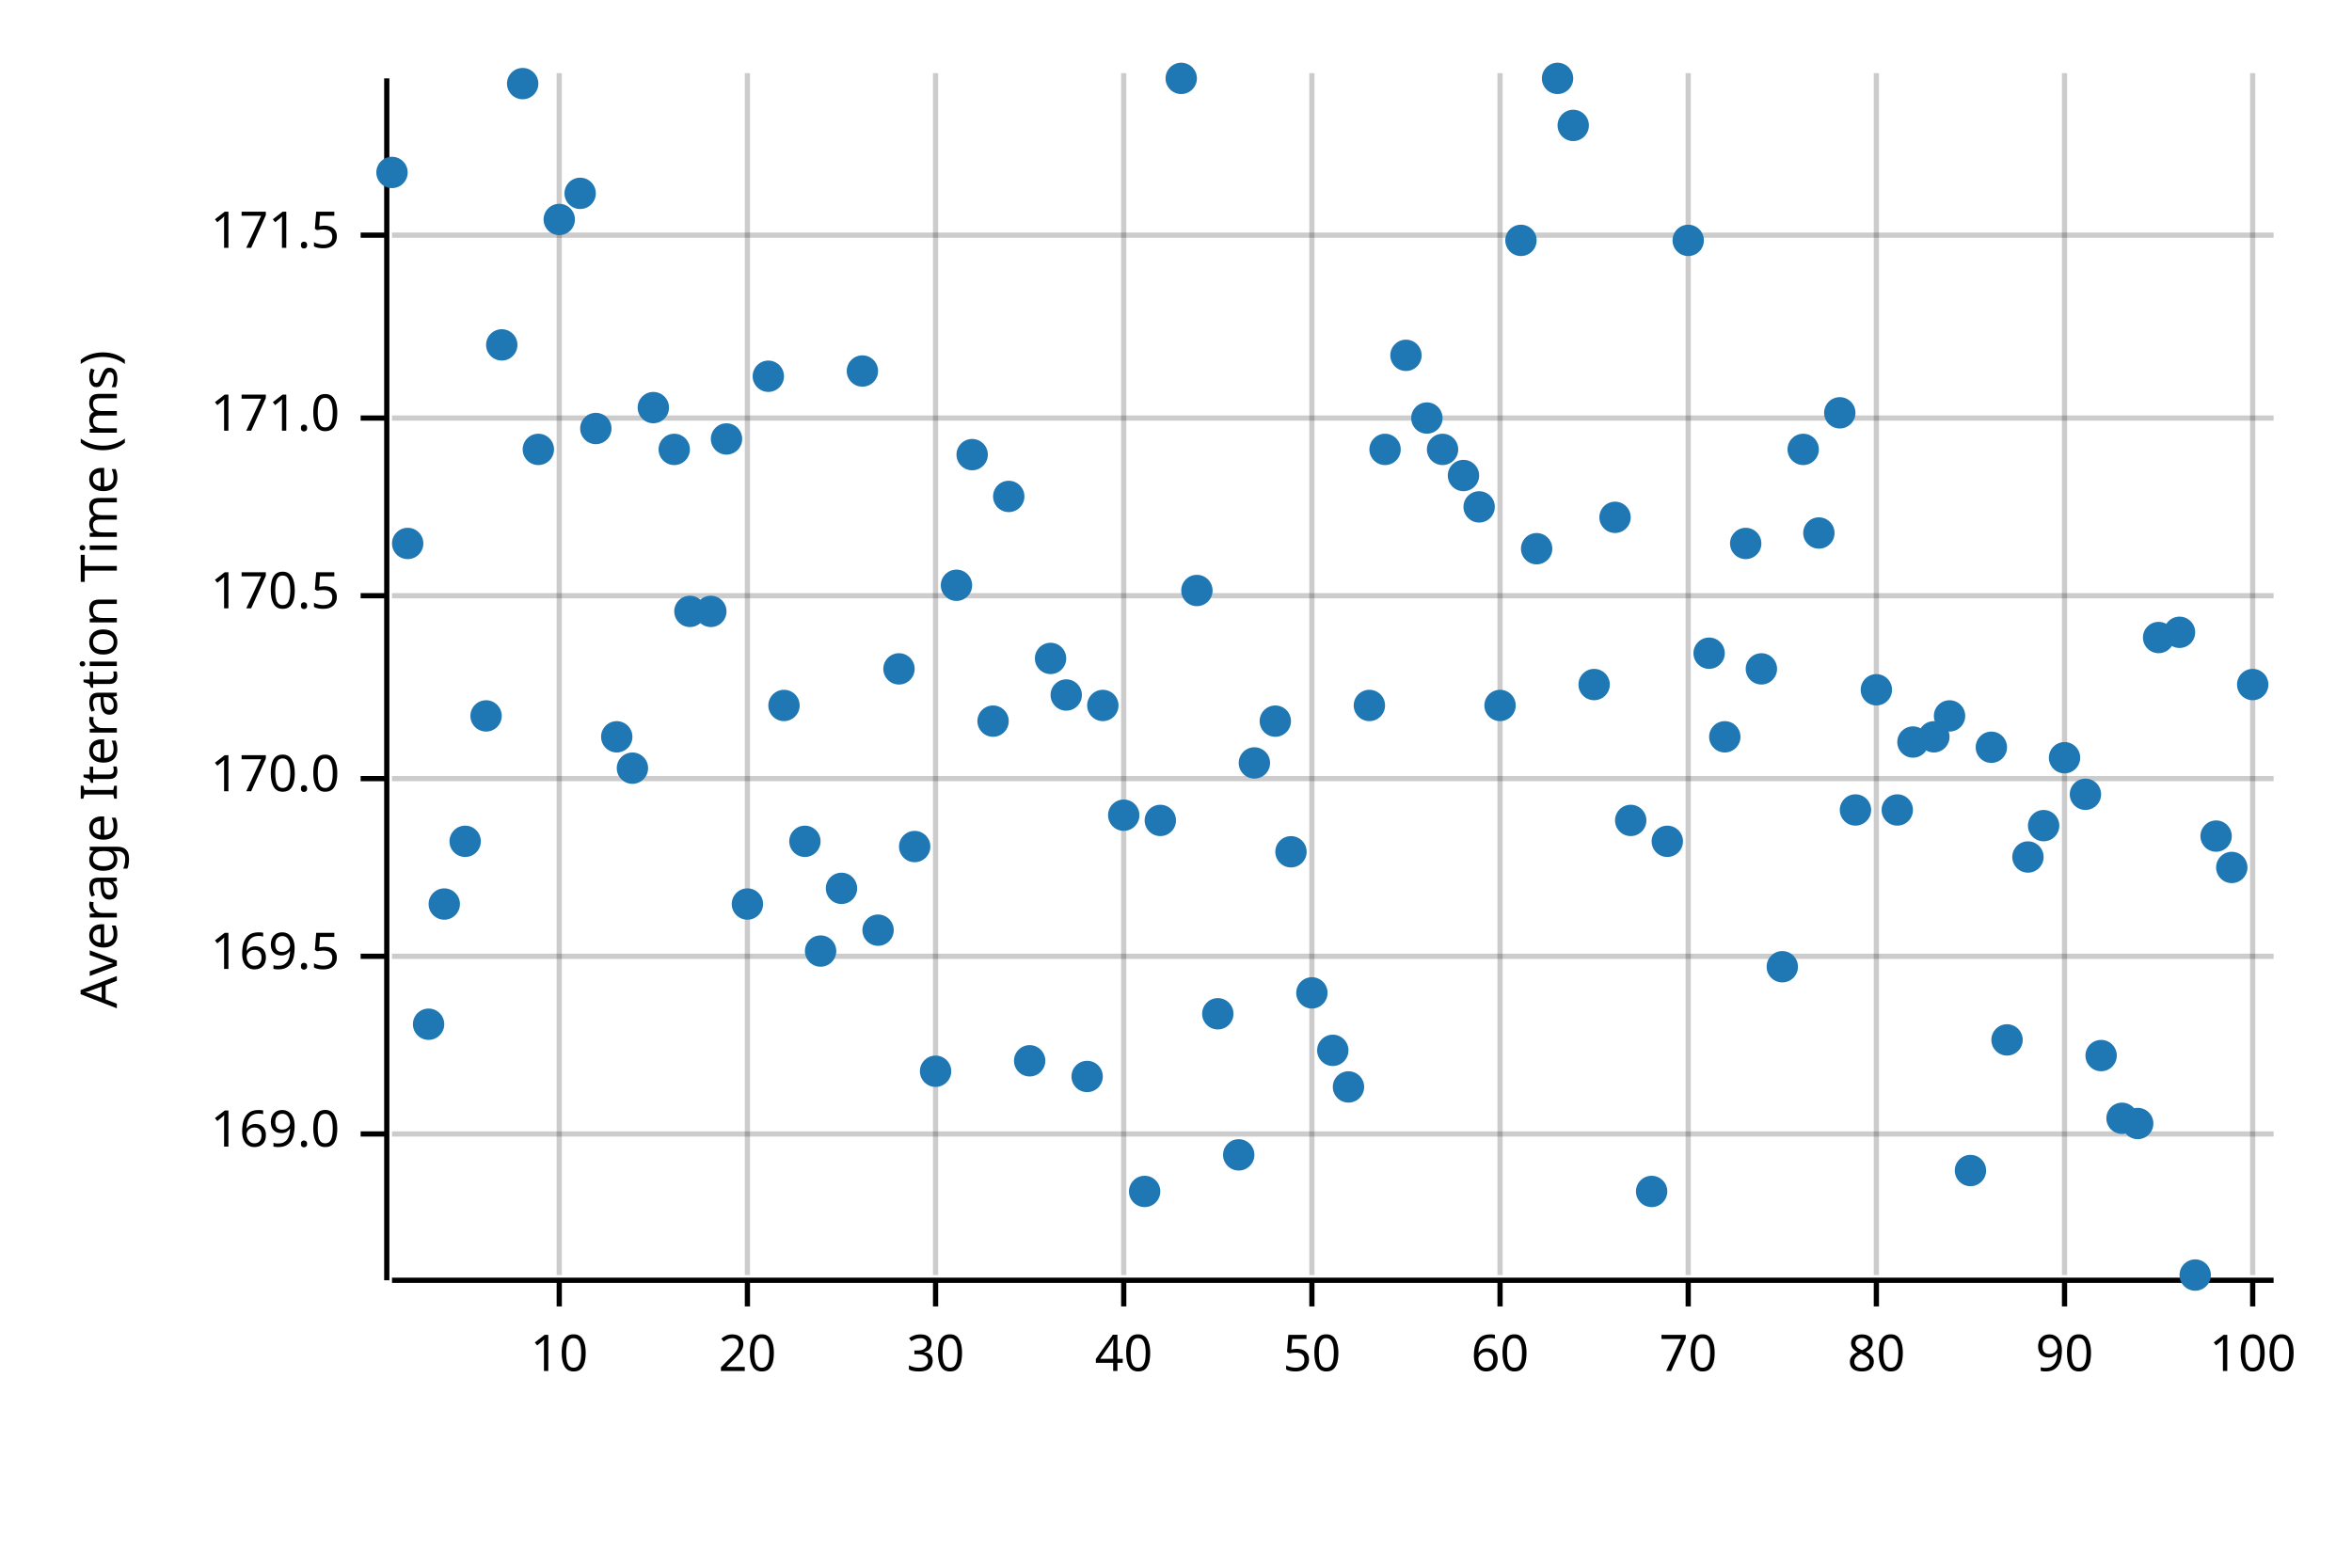
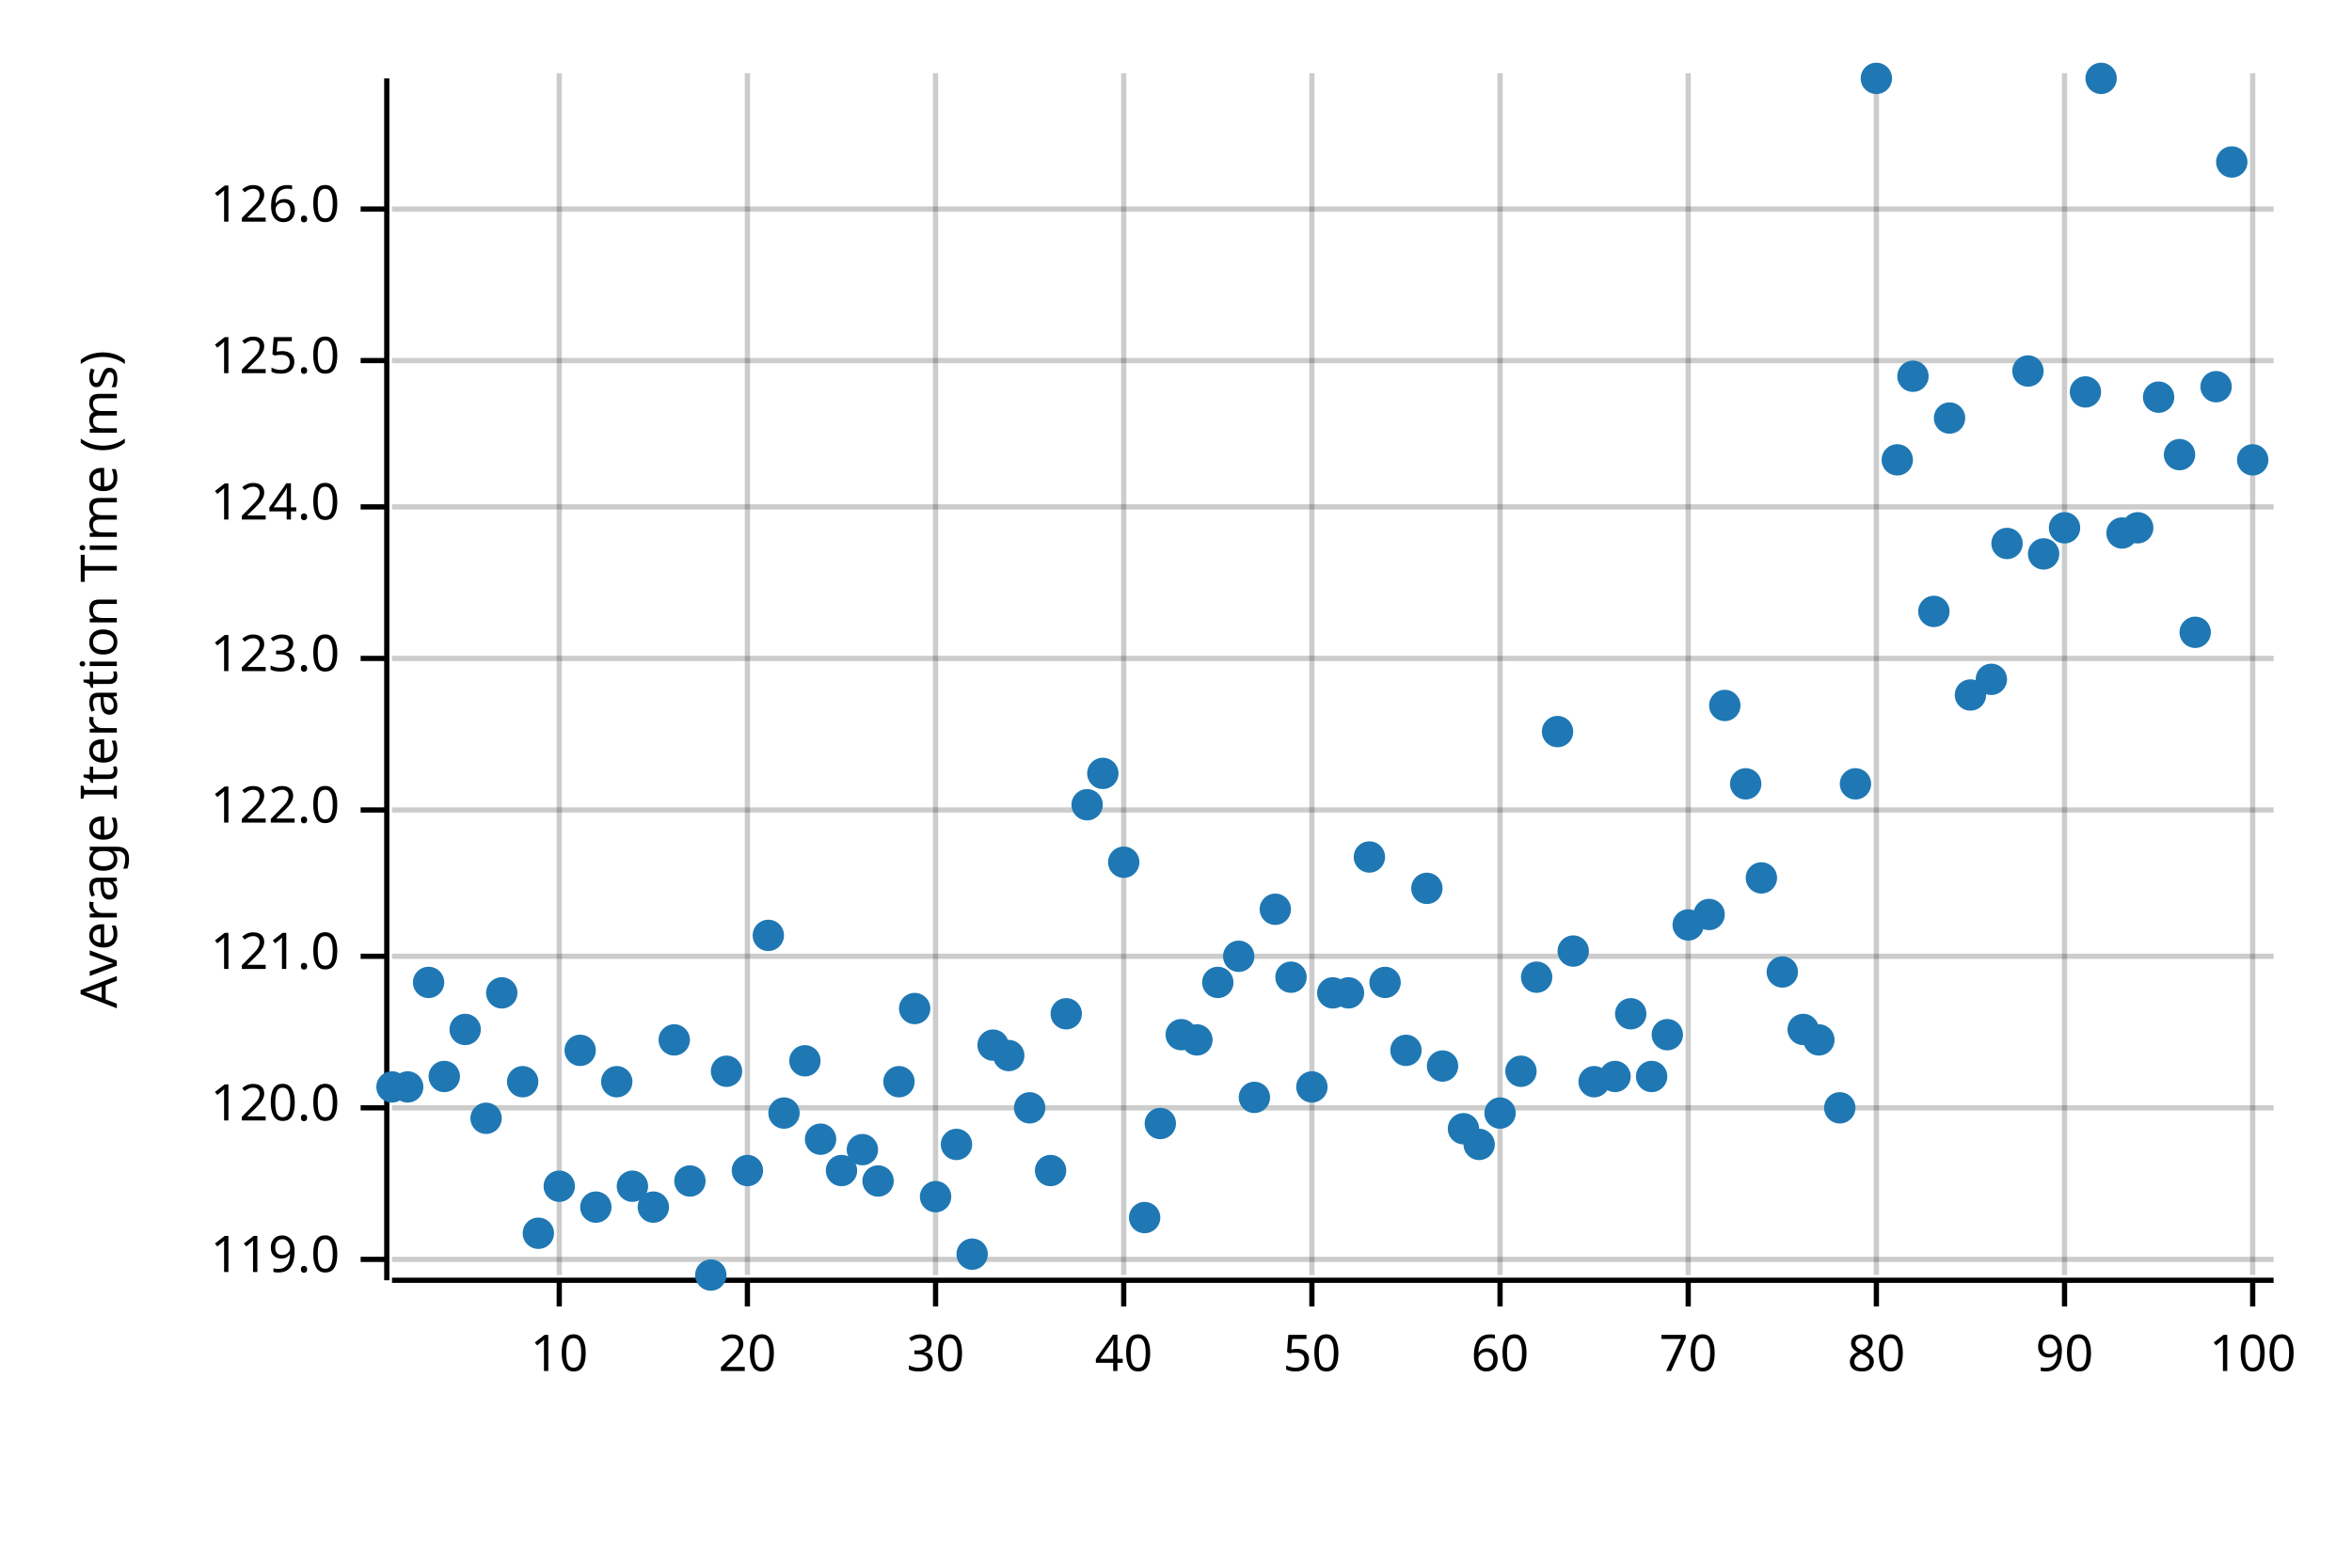
<svg xmlns="http://www.w3.org/2000/svg" width="450" height="300" viewBox="0 0 450 300">
  <text x="15" y="130" dy="0.76em" text-anchor="middle" font-family="sans-serif" font-size="9.677" opacity="1" fill="#000000" transform="rotate(270, 15, 130)">
Average Iteration Time (ms)
</text>
  <line opacity="0.2" stroke="#000000" stroke-width="1" x1="107" y1="244" x2="107" y2="14" />
  <line opacity="0.2" stroke="#000000" stroke-width="1" x1="143" y1="244" x2="143" y2="14" />
  <line opacity="0.2" stroke="#000000" stroke-width="1" x1="179" y1="244" x2="179" y2="14" />
  <line opacity="0.2" stroke="#000000" stroke-width="1" x1="215" y1="244" x2="215" y2="14" />
  <line opacity="0.2" stroke="#000000" stroke-width="1" x1="251" y1="244" x2="251" y2="14" />
  <line opacity="0.2" stroke="#000000" stroke-width="1" x1="287" y1="244" x2="287" y2="14" />
  <line opacity="0.2" stroke="#000000" stroke-width="1" x1="323" y1="244" x2="323" y2="14" />
  <line opacity="0.2" stroke="#000000" stroke-width="1" x1="359" y1="244" x2="359" y2="14" />
  <line opacity="0.2" stroke="#000000" stroke-width="1" x1="395" y1="244" x2="395" y2="14" />
  <line opacity="0.2" stroke="#000000" stroke-width="1" x1="431" y1="244" x2="431" y2="14" />
-   <line opacity="0.2" stroke="#000000" stroke-width="1" x1="75" y1="217" x2="435" y2="217" />
+   <line opacity="0.2" stroke="#000000" stroke-width="1" x1="75" y1="241" x2="435" y2="241" />
+   <line opacity="0.2" stroke="#000000" stroke-width="1" x1="75" y1="212" x2="435" y2="212" />
  <line opacity="0.2" stroke="#000000" stroke-width="1" x1="75" y1="183" x2="435" y2="183" />
-   <line opacity="0.2" stroke="#000000" stroke-width="1" x1="75" y1="149" x2="435" y2="149" />
-   <line opacity="0.2" stroke="#000000" stroke-width="1" x1="75" y1="114" x2="435" y2="114" />
-   <line opacity="0.2" stroke="#000000" stroke-width="1" x1="75" y1="80" x2="435" y2="80" />
-   <line opacity="0.2" stroke="#000000" stroke-width="1" x1="75" y1="45" x2="435" y2="45" />
+   <line opacity="0.2" stroke="#000000" stroke-width="1" x1="75" y1="155" x2="435" y2="155" />
+   <line opacity="0.2" stroke="#000000" stroke-width="1" x1="75" y1="126" x2="435" y2="126" />
+   <line opacity="0.2" stroke="#000000" stroke-width="1" x1="75" y1="97" x2="435" y2="97" />
+   <line opacity="0.2" stroke="#000000" stroke-width="1" x1="75" y1="69" x2="435" y2="69" />
+   <line opacity="0.2" stroke="#000000" stroke-width="1" x1="75" y1="40" x2="435" y2="40" />
  <polyline fill="none" opacity="1" stroke="#000000" stroke-width="1" points="74,15 74,245 " />
-   <text x="65" y="217" dy="0.5ex" text-anchor="end" font-family="sans-serif" font-size="9.677" opacity="1" fill="#000000">
- 169.0
+   <text x="65" y="241" dy="0.5ex" text-anchor="end" font-family="sans-serif" font-size="9.677" opacity="1" fill="#000000">
+ 119.0
</text>
-   <polyline fill="none" opacity="1" stroke="#000000" stroke-width="1" points="69,217 74,217 " />
+   <polyline fill="none" opacity="1" stroke="#000000" stroke-width="1" points="69,241 74,241 " />
+   <text x="65" y="212" dy="0.5ex" text-anchor="end" font-family="sans-serif" font-size="9.677" opacity="1" fill="#000000">
+ 120.0
+ </text>
+   <polyline fill="none" opacity="1" stroke="#000000" stroke-width="1" points="69,212 74,212 " />
  <text x="65" y="183" dy="0.5ex" text-anchor="end" font-family="sans-serif" font-size="9.677" opacity="1" fill="#000000">
- 169.5
+ 121.0
</text>
  <polyline fill="none" opacity="1" stroke="#000000" stroke-width="1" points="69,183 74,183 " />
-   <text x="65" y="149" dy="0.5ex" text-anchor="end" font-family="sans-serif" font-size="9.677" opacity="1" fill="#000000">
- 170.0
+   <text x="65" y="155" dy="0.5ex" text-anchor="end" font-family="sans-serif" font-size="9.677" opacity="1" fill="#000000">
+ 122.0
</text>
-   <polyline fill="none" opacity="1" stroke="#000000" stroke-width="1" points="69,149 74,149 " />
-   <text x="65" y="114" dy="0.5ex" text-anchor="end" font-family="sans-serif" font-size="9.677" opacity="1" fill="#000000">
- 170.5
+   <polyline fill="none" opacity="1" stroke="#000000" stroke-width="1" points="69,155 74,155 " />
+   <text x="65" y="126" dy="0.5ex" text-anchor="end" font-family="sans-serif" font-size="9.677" opacity="1" fill="#000000">
+ 123.0
</text>
-   <polyline fill="none" opacity="1" stroke="#000000" stroke-width="1" points="69,114 74,114 " />
-   <text x="65" y="80" dy="0.5ex" text-anchor="end" font-family="sans-serif" font-size="9.677" opacity="1" fill="#000000">
- 171.0
+   <polyline fill="none" opacity="1" stroke="#000000" stroke-width="1" points="69,126 74,126 " />
+   <text x="65" y="97" dy="0.5ex" text-anchor="end" font-family="sans-serif" font-size="9.677" opacity="1" fill="#000000">
+ 124.0
</text>
-   <polyline fill="none" opacity="1" stroke="#000000" stroke-width="1" points="69,80 74,80 " />
-   <text x="65" y="45" dy="0.5ex" text-anchor="end" font-family="sans-serif" font-size="9.677" opacity="1" fill="#000000">
- 171.5
+   <polyline fill="none" opacity="1" stroke="#000000" stroke-width="1" points="69,97 74,97 " />
+   <text x="65" y="69" dy="0.5ex" text-anchor="end" font-family="sans-serif" font-size="9.677" opacity="1" fill="#000000">
+ 125.0
</text>
-   <polyline fill="none" opacity="1" stroke="#000000" stroke-width="1" points="69,45 74,45 " />
+   <polyline fill="none" opacity="1" stroke="#000000" stroke-width="1" points="69,69 74,69 " />
+   <text x="65" y="40" dy="0.5ex" text-anchor="end" font-family="sans-serif" font-size="9.677" opacity="1" fill="#000000">
+ 126.0
+ </text>
+   <polyline fill="none" opacity="1" stroke="#000000" stroke-width="1" points="69,40 74,40 " />
  <polyline fill="none" opacity="1" stroke="#000000" stroke-width="1" points="75,245 435,245 " />
  <text x="107" y="255" dy="0.76em" text-anchor="middle" font-family="sans-serif" font-size="9.677" opacity="1" fill="#000000">
10
</text>
  <polyline fill="none" opacity="1" stroke="#000000" stroke-width="1" points="107,245 107,250 " />
  <text x="143" y="255" dy="0.76em" text-anchor="middle" font-family="sans-serif" font-size="9.677" opacity="1" fill="#000000">
20
</text>
  <polyline fill="none" opacity="1" stroke="#000000" stroke-width="1" points="143,245 143,250 " />
  <text x="179" y="255" dy="0.76em" text-anchor="middle" font-family="sans-serif" font-size="9.677" opacity="1" fill="#000000">
30
</text>
  <polyline fill="none" opacity="1" stroke="#000000" stroke-width="1" points="179,245 179,250 " />
  <text x="215" y="255" dy="0.76em" text-anchor="middle" font-family="sans-serif" font-size="9.677" opacity="1" fill="#000000">
40
</text>
  <polyline fill="none" opacity="1" stroke="#000000" stroke-width="1" points="215,245 215,250 " />
  <text x="251" y="255" dy="0.76em" text-anchor="middle" font-family="sans-serif" font-size="9.677" opacity="1" fill="#000000">
50
</text>
  <polyline fill="none" opacity="1" stroke="#000000" stroke-width="1" points="251,245 251,250 " />
  <text x="287" y="255" dy="0.76em" text-anchor="middle" font-family="sans-serif" font-size="9.677" opacity="1" fill="#000000">
60
</text>
  <polyline fill="none" opacity="1" stroke="#000000" stroke-width="1" points="287,245 287,250 " />
  <text x="323" y="255" dy="0.76em" text-anchor="middle" font-family="sans-serif" font-size="9.677" opacity="1" fill="#000000">
70
</text>
  <polyline fill="none" opacity="1" stroke="#000000" stroke-width="1" points="323,245 323,250 " />
  <text x="359" y="255" dy="0.76em" text-anchor="middle" font-family="sans-serif" font-size="9.677" opacity="1" fill="#000000">
80
</text>
  <polyline fill="none" opacity="1" stroke="#000000" stroke-width="1" points="359,245 359,250 " />
  <text x="395" y="255" dy="0.76em" text-anchor="middle" font-family="sans-serif" font-size="9.677" opacity="1" fill="#000000">
90
</text>
  <polyline fill="none" opacity="1" stroke="#000000" stroke-width="1" points="395,245 395,250 " />
  <text x="431" y="255" dy="0.76em" text-anchor="middle" font-family="sans-serif" font-size="9.677" opacity="1" fill="#000000">
100
</text>
  <polyline fill="none" opacity="1" stroke="#000000" stroke-width="1" points="431,245 431,250 " />
-   <circle cx="75" cy="33" r="3" opacity="1" fill="#1F78B4" stroke="none" stroke-width="1" />
-   <circle cx="78" cy="104" r="3" opacity="1" fill="#1F78B4" stroke="none" stroke-width="1" />
-   <circle cx="82" cy="196" r="3" opacity="1" fill="#1F78B4" stroke="none" stroke-width="1" />
-   <circle cx="85" cy="173" r="3" opacity="1" fill="#1F78B4" stroke="none" stroke-width="1" />
-   <circle cx="89" cy="161" r="3" opacity="1" fill="#1F78B4" stroke="none" stroke-width="1" />
-   <circle cx="93" cy="137" r="3" opacity="1" fill="#1F78B4" stroke="none" stroke-width="1" />
-   <circle cx="96" cy="66" r="3" opacity="1" fill="#1F78B4" stroke="none" stroke-width="1" />
-   <circle cx="100" cy="16" r="3" opacity="1" fill="#1F78B4" stroke="none" stroke-width="1" />
-   <circle cx="103" cy="86" r="3" opacity="1" fill="#1F78B4" stroke="none" stroke-width="1" />
-   <circle cx="107" cy="42" r="3" opacity="1" fill="#1F78B4" stroke="none" stroke-width="1" />
-   <circle cx="111" cy="37" r="3" opacity="1" fill="#1F78B4" stroke="none" stroke-width="1" />
-   <circle cx="114" cy="82" r="3" opacity="1" fill="#1F78B4" stroke="none" stroke-width="1" />
-   <circle cx="118" cy="141" r="3" opacity="1" fill="#1F78B4" stroke="none" stroke-width="1" />
-   <circle cx="121" cy="147" r="3" opacity="1" fill="#1F78B4" stroke="none" stroke-width="1" />
-   <circle cx="125" cy="78" r="3" opacity="1" fill="#1F78B4" stroke="none" stroke-width="1" />
-   <circle cx="129" cy="86" r="3" opacity="1" fill="#1F78B4" stroke="none" stroke-width="1" />
-   <circle cx="132" cy="117" r="3" opacity="1" fill="#1F78B4" stroke="none" stroke-width="1" />
-   <circle cx="136" cy="117" r="3" opacity="1" fill="#1F78B4" stroke="none" stroke-width="1" />
-   <circle cx="139" cy="84" r="3" opacity="1" fill="#1F78B4" stroke="none" stroke-width="1" />
-   <circle cx="143" cy="173" r="3" opacity="1" fill="#1F78B4" stroke="none" stroke-width="1" />
-   <circle cx="147" cy="72" r="3" opacity="1" fill="#1F78B4" stroke="none" stroke-width="1" />
-   <circle cx="150" cy="135" r="3" opacity="1" fill="#1F78B4" stroke="none" stroke-width="1" />
-   <circle cx="154" cy="161" r="3" opacity="1" fill="#1F78B4" stroke="none" stroke-width="1" />
-   <circle cx="157" cy="182" r="3" opacity="1" fill="#1F78B4" stroke="none" stroke-width="1" />
-   <circle cx="161" cy="170" r="3" opacity="1" fill="#1F78B4" stroke="none" stroke-width="1" />
-   <circle cx="165" cy="71" r="3" opacity="1" fill="#1F78B4" stroke="none" stroke-width="1" />
-   <circle cx="168" cy="178" r="3" opacity="1" fill="#1F78B4" stroke="none" stroke-width="1" />
-   <circle cx="172" cy="128" r="3" opacity="1" fill="#1F78B4" stroke="none" stroke-width="1" />
-   <circle cx="175" cy="162" r="3" opacity="1" fill="#1F78B4" stroke="none" stroke-width="1" />
-   <circle cx="179" cy="205" r="3" opacity="1" fill="#1F78B4" stroke="none" stroke-width="1" />
-   <circle cx="183" cy="112" r="3" opacity="1" fill="#1F78B4" stroke="none" stroke-width="1" />
-   <circle cx="186" cy="87" r="3" opacity="1" fill="#1F78B4" stroke="none" stroke-width="1" />
-   <circle cx="190" cy="138" r="3" opacity="1" fill="#1F78B4" stroke="none" stroke-width="1" />
-   <circle cx="193" cy="95" r="3" opacity="1" fill="#1F78B4" stroke="none" stroke-width="1" />
-   <circle cx="197" cy="203" r="3" opacity="1" fill="#1F78B4" stroke="none" stroke-width="1" />
-   <circle cx="201" cy="126" r="3" opacity="1" fill="#1F78B4" stroke="none" stroke-width="1" />
-   <circle cx="204" cy="133" r="3" opacity="1" fill="#1F78B4" stroke="none" stroke-width="1" />
-   <circle cx="208" cy="206" r="3" opacity="1" fill="#1F78B4" stroke="none" stroke-width="1" />
-   <circle cx="211" cy="135" r="3" opacity="1" fill="#1F78B4" stroke="none" stroke-width="1" />
-   <circle cx="215" cy="156" r="3" opacity="1" fill="#1F78B4" stroke="none" stroke-width="1" />
-   <circle cx="219" cy="228" r="3" opacity="1" fill="#1F78B4" stroke="none" stroke-width="1" />
-   <circle cx="222" cy="157" r="3" opacity="1" fill="#1F78B4" stroke="none" stroke-width="1" />
-   <circle cx="226" cy="15" r="3" opacity="1" fill="#1F78B4" stroke="none" stroke-width="1" />
-   <circle cx="229" cy="113" r="3" opacity="1" fill="#1F78B4" stroke="none" stroke-width="1" />
-   <circle cx="233" cy="194" r="3" opacity="1" fill="#1F78B4" stroke="none" stroke-width="1" />
-   <circle cx="237" cy="221" r="3" opacity="1" fill="#1F78B4" stroke="none" stroke-width="1" />
-   <circle cx="240" cy="146" r="3" opacity="1" fill="#1F78B4" stroke="none" stroke-width="1" />
-   <circle cx="244" cy="138" r="3" opacity="1" fill="#1F78B4" stroke="none" stroke-width="1" />
-   <circle cx="247" cy="163" r="3" opacity="1" fill="#1F78B4" stroke="none" stroke-width="1" />
-   <circle cx="251" cy="190" r="3" opacity="1" fill="#1F78B4" stroke="none" stroke-width="1" />
-   <circle cx="255" cy="201" r="3" opacity="1" fill="#1F78B4" stroke="none" stroke-width="1" />
-   <circle cx="258" cy="208" r="3" opacity="1" fill="#1F78B4" stroke="none" stroke-width="1" />
-   <circle cx="262" cy="135" r="3" opacity="1" fill="#1F78B4" stroke="none" stroke-width="1" />
-   <circle cx="265" cy="86" r="3" opacity="1" fill="#1F78B4" stroke="none" stroke-width="1" />
-   <circle cx="269" cy="68" r="3" opacity="1" fill="#1F78B4" stroke="none" stroke-width="1" />
-   <circle cx="273" cy="80" r="3" opacity="1" fill="#1F78B4" stroke="none" stroke-width="1" />
-   <circle cx="276" cy="86" r="3" opacity="1" fill="#1F78B4" stroke="none" stroke-width="1" />
-   <circle cx="280" cy="91" r="3" opacity="1" fill="#1F78B4" stroke="none" stroke-width="1" />
-   <circle cx="283" cy="97" r="3" opacity="1" fill="#1F78B4" stroke="none" stroke-width="1" />
-   <circle cx="287" cy="135" r="3" opacity="1" fill="#1F78B4" stroke="none" stroke-width="1" />
-   <circle cx="291" cy="46" r="3" opacity="1" fill="#1F78B4" stroke="none" stroke-width="1" />
-   <circle cx="294" cy="105" r="3" opacity="1" fill="#1F78B4" stroke="none" stroke-width="1" />
-   <circle cx="298" cy="15" r="3" opacity="1" fill="#1F78B4" stroke="none" stroke-width="1" />
-   <circle cx="301" cy="24" r="3" opacity="1" fill="#1F78B4" stroke="none" stroke-width="1" />
-   <circle cx="305" cy="131" r="3" opacity="1" fill="#1F78B4" stroke="none" stroke-width="1" />
-   <circle cx="309" cy="99" r="3" opacity="1" fill="#1F78B4" stroke="none" stroke-width="1" />
-   <circle cx="312" cy="157" r="3" opacity="1" fill="#1F78B4" stroke="none" stroke-width="1" />
-   <circle cx="316" cy="228" r="3" opacity="1" fill="#1F78B4" stroke="none" stroke-width="1" />
-   <circle cx="319" cy="161" r="3" opacity="1" fill="#1F78B4" stroke="none" stroke-width="1" />
-   <circle cx="323" cy="46" r="3" opacity="1" fill="#1F78B4" stroke="none" stroke-width="1" />
-   <circle cx="327" cy="125" r="3" opacity="1" fill="#1F78B4" stroke="none" stroke-width="1" />
-   <circle cx="330" cy="141" r="3" opacity="1" fill="#1F78B4" stroke="none" stroke-width="1" />
-   <circle cx="334" cy="104" r="3" opacity="1" fill="#1F78B4" stroke="none" stroke-width="1" />
-   <circle cx="337" cy="128" r="3" opacity="1" fill="#1F78B4" stroke="none" stroke-width="1" />
-   <circle cx="341" cy="185" r="3" opacity="1" fill="#1F78B4" stroke="none" stroke-width="1" />
-   <circle cx="345" cy="86" r="3" opacity="1" fill="#1F78B4" stroke="none" stroke-width="1" />
-   <circle cx="348" cy="102" r="3" opacity="1" fill="#1F78B4" stroke="none" stroke-width="1" />
-   <circle cx="352" cy="79" r="3" opacity="1" fill="#1F78B4" stroke="none" stroke-width="1" />
-   <circle cx="355" cy="155" r="3" opacity="1" fill="#1F78B4" stroke="none" stroke-width="1" />
-   <circle cx="359" cy="132" r="3" opacity="1" fill="#1F78B4" stroke="none" stroke-width="1" />
-   <circle cx="363" cy="155" r="3" opacity="1" fill="#1F78B4" stroke="none" stroke-width="1" />
-   <circle cx="366" cy="142" r="3" opacity="1" fill="#1F78B4" stroke="none" stroke-width="1" />
-   <circle cx="370" cy="141" r="3" opacity="1" fill="#1F78B4" stroke="none" stroke-width="1" />
-   <circle cx="373" cy="137" r="3" opacity="1" fill="#1F78B4" stroke="none" stroke-width="1" />
-   <circle cx="377" cy="224" r="3" opacity="1" fill="#1F78B4" stroke="none" stroke-width="1" />
-   <circle cx="381" cy="143" r="3" opacity="1" fill="#1F78B4" stroke="none" stroke-width="1" />
-   <circle cx="384" cy="199" r="3" opacity="1" fill="#1F78B4" stroke="none" stroke-width="1" />
-   <circle cx="388" cy="164" r="3" opacity="1" fill="#1F78B4" stroke="none" stroke-width="1" />
-   <circle cx="391" cy="158" r="3" opacity="1" fill="#1F78B4" stroke="none" stroke-width="1" />
-   <circle cx="395" cy="145" r="3" opacity="1" fill="#1F78B4" stroke="none" stroke-width="1" />
-   <circle cx="399" cy="152" r="3" opacity="1" fill="#1F78B4" stroke="none" stroke-width="1" />
-   <circle cx="402" cy="202" r="3" opacity="1" fill="#1F78B4" stroke="none" stroke-width="1" />
-   <circle cx="406" cy="214" r="3" opacity="1" fill="#1F78B4" stroke="none" stroke-width="1" />
-   <circle cx="409" cy="215" r="3" opacity="1" fill="#1F78B4" stroke="none" stroke-width="1" />
-   <circle cx="413" cy="122" r="3" opacity="1" fill="#1F78B4" stroke="none" stroke-width="1" />
-   <circle cx="417" cy="121" r="3" opacity="1" fill="#1F78B4" stroke="none" stroke-width="1" />
-   <circle cx="420" cy="244" r="3" opacity="1" fill="#1F78B4" stroke="none" stroke-width="1" />
-   <circle cx="424" cy="160" r="3" opacity="1" fill="#1F78B4" stroke="none" stroke-width="1" />
-   <circle cx="427" cy="166" r="3" opacity="1" fill="#1F78B4" stroke="none" stroke-width="1" />
-   <circle cx="431" cy="131" r="3" opacity="1" fill="#1F78B4" stroke="none" stroke-width="1" />
+   <circle cx="75" cy="208" r="3" opacity="1" fill="#1F78B4" stroke="none" stroke-width="1" />
+   <circle cx="78" cy="208" r="3" opacity="1" fill="#1F78B4" stroke="none" stroke-width="1" />
+   <circle cx="82" cy="188" r="3" opacity="1" fill="#1F78B4" stroke="none" stroke-width="1" />
+   <circle cx="85" cy="206" r="3" opacity="1" fill="#1F78B4" stroke="none" stroke-width="1" />
+   <circle cx="89" cy="197" r="3" opacity="1" fill="#1F78B4" stroke="none" stroke-width="1" />
+   <circle cx="93" cy="214" r="3" opacity="1" fill="#1F78B4" stroke="none" stroke-width="1" />
+   <circle cx="96" cy="190" r="3" opacity="1" fill="#1F78B4" stroke="none" stroke-width="1" />
+   <circle cx="100" cy="207" r="3" opacity="1" fill="#1F78B4" stroke="none" stroke-width="1" />
+   <circle cx="103" cy="236" r="3" opacity="1" fill="#1F78B4" stroke="none" stroke-width="1" />
+   <circle cx="107" cy="227" r="3" opacity="1" fill="#1F78B4" stroke="none" stroke-width="1" />
+   <circle cx="111" cy="201" r="3" opacity="1" fill="#1F78B4" stroke="none" stroke-width="1" />
+   <circle cx="114" cy="231" r="3" opacity="1" fill="#1F78B4" stroke="none" stroke-width="1" />
+   <circle cx="118" cy="207" r="3" opacity="1" fill="#1F78B4" stroke="none" stroke-width="1" />
+   <circle cx="121" cy="227" r="3" opacity="1" fill="#1F78B4" stroke="none" stroke-width="1" />
+   <circle cx="125" cy="231" r="3" opacity="1" fill="#1F78B4" stroke="none" stroke-width="1" />
+   <circle cx="129" cy="199" r="3" opacity="1" fill="#1F78B4" stroke="none" stroke-width="1" />
+   <circle cx="132" cy="226" r="3" opacity="1" fill="#1F78B4" stroke="none" stroke-width="1" />
+   <circle cx="136" cy="244" r="3" opacity="1" fill="#1F78B4" stroke="none" stroke-width="1" />
+   <circle cx="139" cy="205" r="3" opacity="1" fill="#1F78B4" stroke="none" stroke-width="1" />
+   <circle cx="143" cy="224" r="3" opacity="1" fill="#1F78B4" stroke="none" stroke-width="1" />
+   <circle cx="147" cy="179" r="3" opacity="1" fill="#1F78B4" stroke="none" stroke-width="1" />
+   <circle cx="150" cy="213" r="3" opacity="1" fill="#1F78B4" stroke="none" stroke-width="1" />
+   <circle cx="154" cy="203" r="3" opacity="1" fill="#1F78B4" stroke="none" stroke-width="1" />
+   <circle cx="157" cy="218" r="3" opacity="1" fill="#1F78B4" stroke="none" stroke-width="1" />
+   <circle cx="161" cy="224" r="3" opacity="1" fill="#1F78B4" stroke="none" stroke-width="1" />
+   <circle cx="165" cy="220" r="3" opacity="1" fill="#1F78B4" stroke="none" stroke-width="1" />
+   <circle cx="168" cy="226" r="3" opacity="1" fill="#1F78B4" stroke="none" stroke-width="1" />
+   <circle cx="172" cy="207" r="3" opacity="1" fill="#1F78B4" stroke="none" stroke-width="1" />
+   <circle cx="175" cy="193" r="3" opacity="1" fill="#1F78B4" stroke="none" stroke-width="1" />
+   <circle cx="179" cy="229" r="3" opacity="1" fill="#1F78B4" stroke="none" stroke-width="1" />
+   <circle cx="183" cy="219" r="3" opacity="1" fill="#1F78B4" stroke="none" stroke-width="1" />
+   <circle cx="186" cy="240" r="3" opacity="1" fill="#1F78B4" stroke="none" stroke-width="1" />
+   <circle cx="190" cy="200" r="3" opacity="1" fill="#1F78B4" stroke="none" stroke-width="1" />
+   <circle cx="193" cy="202" r="3" opacity="1" fill="#1F78B4" stroke="none" stroke-width="1" />
+   <circle cx="197" cy="212" r="3" opacity="1" fill="#1F78B4" stroke="none" stroke-width="1" />
+   <circle cx="201" cy="224" r="3" opacity="1" fill="#1F78B4" stroke="none" stroke-width="1" />
+   <circle cx="204" cy="194" r="3" opacity="1" fill="#1F78B4" stroke="none" stroke-width="1" />
+   <circle cx="208" cy="154" r="3" opacity="1" fill="#1F78B4" stroke="none" stroke-width="1" />
+   <circle cx="211" cy="148" r="3" opacity="1" fill="#1F78B4" stroke="none" stroke-width="1" />
+   <circle cx="215" cy="165" r="3" opacity="1" fill="#1F78B4" stroke="none" stroke-width="1" />
+   <circle cx="219" cy="233" r="3" opacity="1" fill="#1F78B4" stroke="none" stroke-width="1" />
+   <circle cx="222" cy="215" r="3" opacity="1" fill="#1F78B4" stroke="none" stroke-width="1" />
+   <circle cx="226" cy="198" r="3" opacity="1" fill="#1F78B4" stroke="none" stroke-width="1" />
+   <circle cx="229" cy="199" r="3" opacity="1" fill="#1F78B4" stroke="none" stroke-width="1" />
+   <circle cx="233" cy="188" r="3" opacity="1" fill="#1F78B4" stroke="none" stroke-width="1" />
+   <circle cx="237" cy="183" r="3" opacity="1" fill="#1F78B4" stroke="none" stroke-width="1" />
+   <circle cx="240" cy="210" r="3" opacity="1" fill="#1F78B4" stroke="none" stroke-width="1" />
+   <circle cx="244" cy="174" r="3" opacity="1" fill="#1F78B4" stroke="none" stroke-width="1" />
+   <circle cx="247" cy="187" r="3" opacity="1" fill="#1F78B4" stroke="none" stroke-width="1" />
+   <circle cx="251" cy="208" r="3" opacity="1" fill="#1F78B4" stroke="none" stroke-width="1" />
+   <circle cx="255" cy="190" r="3" opacity="1" fill="#1F78B4" stroke="none" stroke-width="1" />
+   <circle cx="258" cy="190" r="3" opacity="1" fill="#1F78B4" stroke="none" stroke-width="1" />
+   <circle cx="262" cy="164" r="3" opacity="1" fill="#1F78B4" stroke="none" stroke-width="1" />
+   <circle cx="265" cy="188" r="3" opacity="1" fill="#1F78B4" stroke="none" stroke-width="1" />
+   <circle cx="269" cy="201" r="3" opacity="1" fill="#1F78B4" stroke="none" stroke-width="1" />
+   <circle cx="273" cy="170" r="3" opacity="1" fill="#1F78B4" stroke="none" stroke-width="1" />
+   <circle cx="276" cy="204" r="3" opacity="1" fill="#1F78B4" stroke="none" stroke-width="1" />
+   <circle cx="280" cy="216" r="3" opacity="1" fill="#1F78B4" stroke="none" stroke-width="1" />
+   <circle cx="283" cy="219" r="3" opacity="1" fill="#1F78B4" stroke="none" stroke-width="1" />
+   <circle cx="287" cy="213" r="3" opacity="1" fill="#1F78B4" stroke="none" stroke-width="1" />
+   <circle cx="291" cy="205" r="3" opacity="1" fill="#1F78B4" stroke="none" stroke-width="1" />
+   <circle cx="294" cy="187" r="3" opacity="1" fill="#1F78B4" stroke="none" stroke-width="1" />
+   <circle cx="298" cy="140" r="3" opacity="1" fill="#1F78B4" stroke="none" stroke-width="1" />
+   <circle cx="301" cy="182" r="3" opacity="1" fill="#1F78B4" stroke="none" stroke-width="1" />
+   <circle cx="305" cy="207" r="3" opacity="1" fill="#1F78B4" stroke="none" stroke-width="1" />
+   <circle cx="309" cy="206" r="3" opacity="1" fill="#1F78B4" stroke="none" stroke-width="1" />
+   <circle cx="312" cy="194" r="3" opacity="1" fill="#1F78B4" stroke="none" stroke-width="1" />
+   <circle cx="316" cy="206" r="3" opacity="1" fill="#1F78B4" stroke="none" stroke-width="1" />
+   <circle cx="319" cy="198" r="3" opacity="1" fill="#1F78B4" stroke="none" stroke-width="1" />
+   <circle cx="323" cy="177" r="3" opacity="1" fill="#1F78B4" stroke="none" stroke-width="1" />
+   <circle cx="327" cy="175" r="3" opacity="1" fill="#1F78B4" stroke="none" stroke-width="1" />
+   <circle cx="330" cy="135" r="3" opacity="1" fill="#1F78B4" stroke="none" stroke-width="1" />
+   <circle cx="334" cy="150" r="3" opacity="1" fill="#1F78B4" stroke="none" stroke-width="1" />
+   <circle cx="337" cy="168" r="3" opacity="1" fill="#1F78B4" stroke="none" stroke-width="1" />
+   <circle cx="341" cy="186" r="3" opacity="1" fill="#1F78B4" stroke="none" stroke-width="1" />
+   <circle cx="345" cy="197" r="3" opacity="1" fill="#1F78B4" stroke="none" stroke-width="1" />
+   <circle cx="348" cy="199" r="3" opacity="1" fill="#1F78B4" stroke="none" stroke-width="1" />
+   <circle cx="352" cy="212" r="3" opacity="1" fill="#1F78B4" stroke="none" stroke-width="1" />
+   <circle cx="355" cy="150" r="3" opacity="1" fill="#1F78B4" stroke="none" stroke-width="1" />
+   <circle cx="359" cy="15" r="3" opacity="1" fill="#1F78B4" stroke="none" stroke-width="1" />
+   <circle cx="363" cy="88" r="3" opacity="1" fill="#1F78B4" stroke="none" stroke-width="1" />
+   <circle cx="366" cy="72" r="3" opacity="1" fill="#1F78B4" stroke="none" stroke-width="1" />
+   <circle cx="370" cy="117" r="3" opacity="1" fill="#1F78B4" stroke="none" stroke-width="1" />
+   <circle cx="373" cy="80" r="3" opacity="1" fill="#1F78B4" stroke="none" stroke-width="1" />
+   <circle cx="377" cy="133" r="3" opacity="1" fill="#1F78B4" stroke="none" stroke-width="1" />
+   <circle cx="381" cy="130" r="3" opacity="1" fill="#1F78B4" stroke="none" stroke-width="1" />
+   <circle cx="384" cy="104" r="3" opacity="1" fill="#1F78B4" stroke="none" stroke-width="1" />
+   <circle cx="388" cy="71" r="3" opacity="1" fill="#1F78B4" stroke="none" stroke-width="1" />
+   <circle cx="391" cy="106" r="3" opacity="1" fill="#1F78B4" stroke="none" stroke-width="1" />
+   <circle cx="395" cy="101" r="3" opacity="1" fill="#1F78B4" stroke="none" stroke-width="1" />
+   <circle cx="399" cy="75" r="3" opacity="1" fill="#1F78B4" stroke="none" stroke-width="1" />
+   <circle cx="402" cy="15" r="3" opacity="1" fill="#1F78B4" stroke="none" stroke-width="1" />
+   <circle cx="406" cy="102" r="3" opacity="1" fill="#1F78B4" stroke="none" stroke-width="1" />
+   <circle cx="409" cy="101" r="3" opacity="1" fill="#1F78B4" stroke="none" stroke-width="1" />
+   <circle cx="413" cy="76" r="3" opacity="1" fill="#1F78B4" stroke="none" stroke-width="1" />
+   <circle cx="417" cy="87" r="3" opacity="1" fill="#1F78B4" stroke="none" stroke-width="1" />
+   <circle cx="420" cy="121" r="3" opacity="1" fill="#1F78B4" stroke="none" stroke-width="1" />
+   <circle cx="424" cy="74" r="3" opacity="1" fill="#1F78B4" stroke="none" stroke-width="1" />
+   <circle cx="427" cy="31" r="3" opacity="1" fill="#1F78B4" stroke="none" stroke-width="1" />
+   <circle cx="431" cy="88" r="3" opacity="1" fill="#1F78B4" stroke="none" stroke-width="1" />
</svg>
